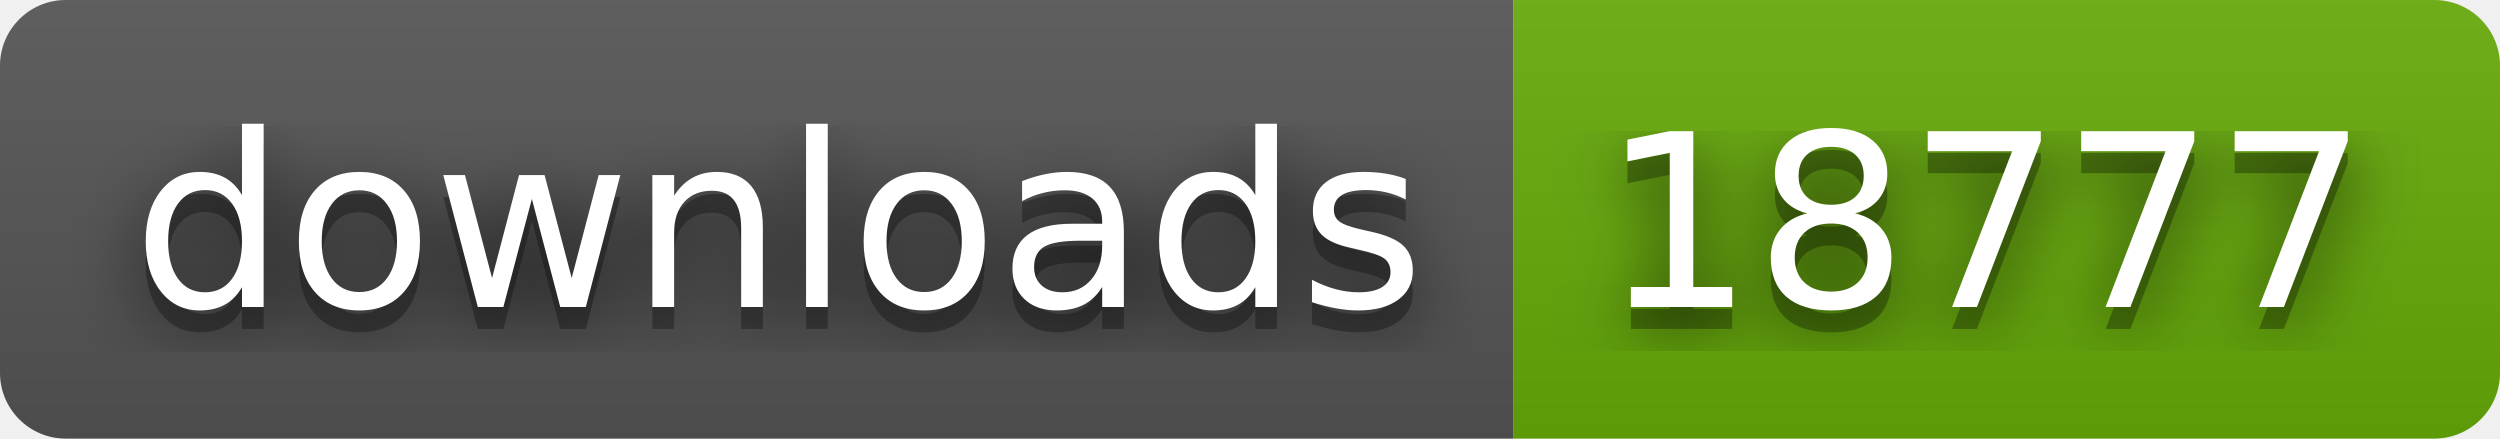
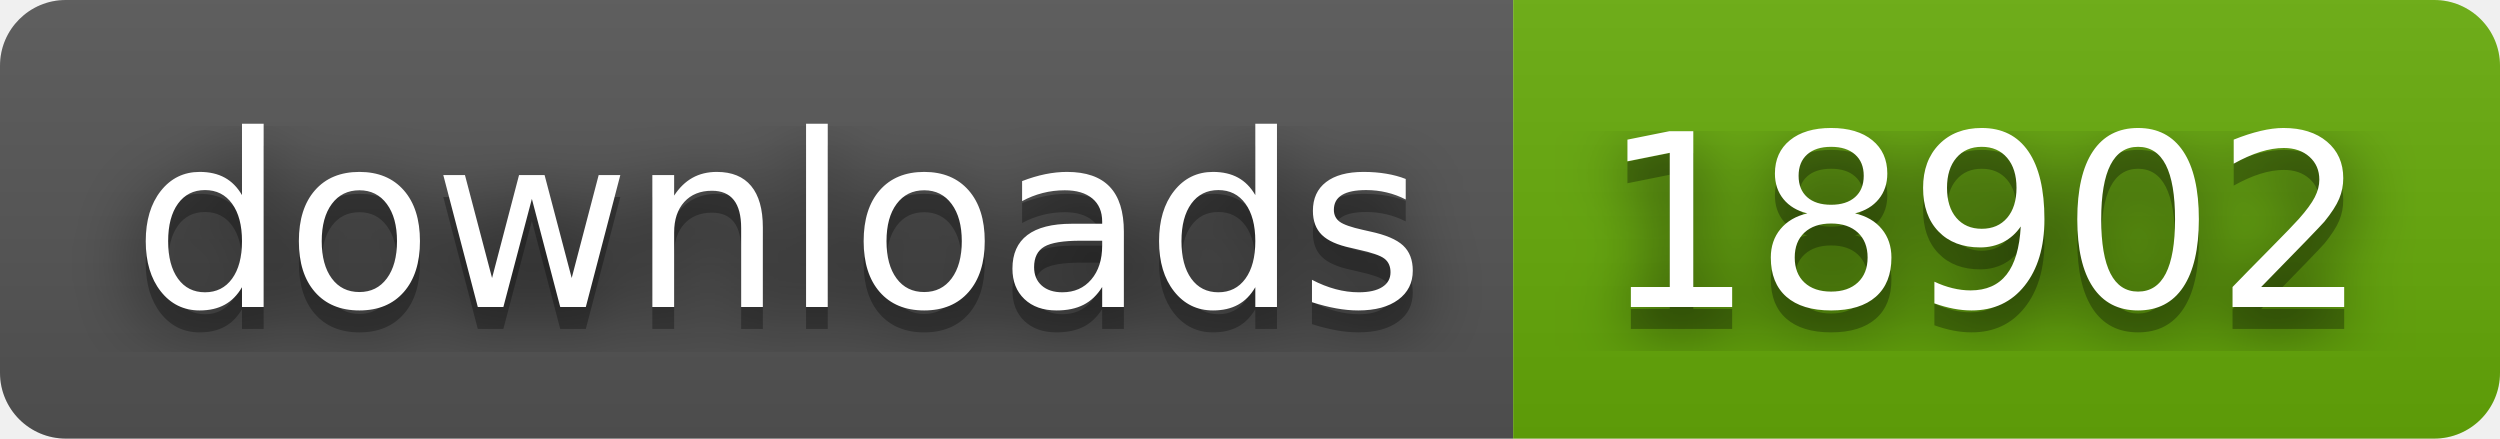
- <svg xmlns="http://www.w3.org/2000/svg" width="114" height="20" role="img" aria-label="downloads: 18777">
+ <svg xmlns="http://www.w3.org/2000/svg" width="114" height="20" role="img" aria-label="downloads: 18902">
  <filter id="blur">
    <feGaussianBlur stdDeviation="16" />
  </filter>
  <linearGradient id="s" x2="0" y2="100%">
    <stop offset="0" stop-color="#bbb" stop-opacity=".1" />
    <stop offset="1" stop-opacity=".1" />
  </linearGradient>
  <clipPath id="r">
    <rect width="114" height="20" rx="3" />
  </clipPath>
  <g clip-path="url(#r)">
    <rect width="69" height="20" fill="#555" />
    <rect x="69" width="45" height="20" fill="#67ac09" />
    <rect width="114" height="20" fill="url(#s)" />
  </g>
  <g fill="#fff" text-anchor="middle" font-family="Verdana,Geneva,DejaVu Sans,sans-serif" text-rendering="geometricPrecision" font-size="110">
    <g transform="scale(.1)">
      <g aria-hidden="true" fill="#010101">
        <text x="355" y="150" fill-opacity=".8" filter="url(#blur)" textLength="590">downloads</text>
        <text x="355" y="150" fill-opacity=".3" textLength="590">downloads</text>
      </g>
      <text x="355" y="140" textLength="590">downloads</text>
    </g>
    <g transform="scale(.1)">
      <g aria-hidden="true" fill="#010101">
-         <text x="905" y="150" fill-opacity=".8" filter="url(#blur)" textLength="350">18777</text>
-         <text x="905" y="150" fill-opacity=".3" textLength="350">18777</text>
+         <text x="905" y="150" fill-opacity=".8" filter="url(#blur)" textLength="350">18902</text>
+         <text x="905" y="150" fill-opacity=".3" textLength="350">18902</text>
      </g>
-       <text x="905" y="140" textLength="350">18777</text>
+       <text x="905" y="140" textLength="350">18902</text>
    </g>
  </g>
</svg>
